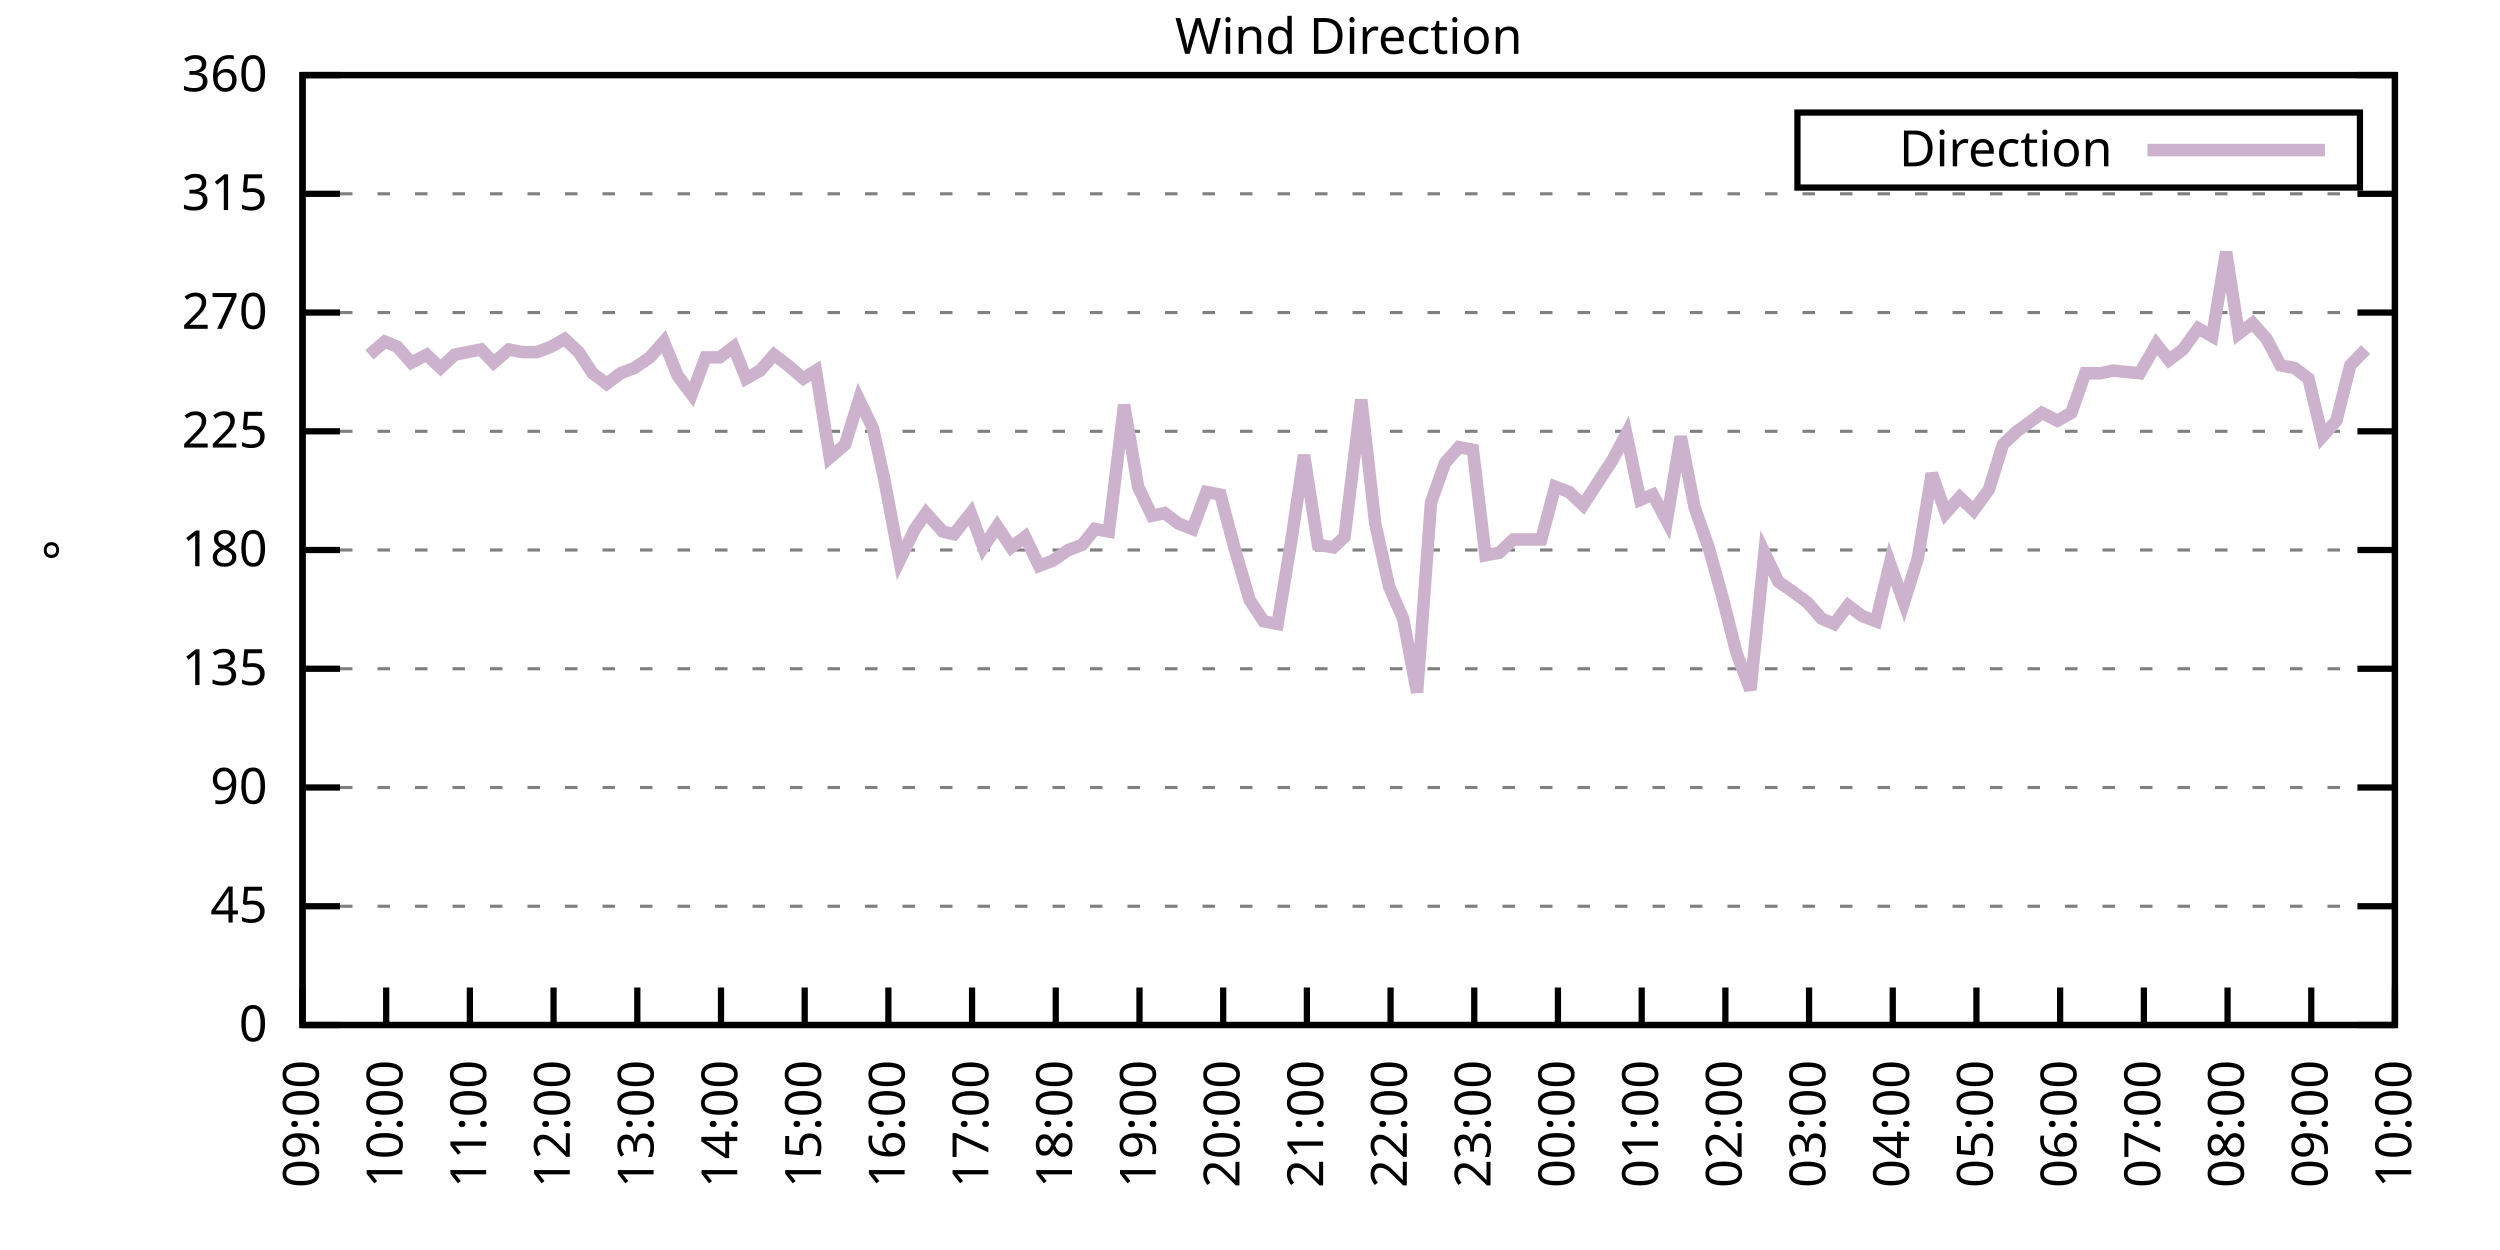
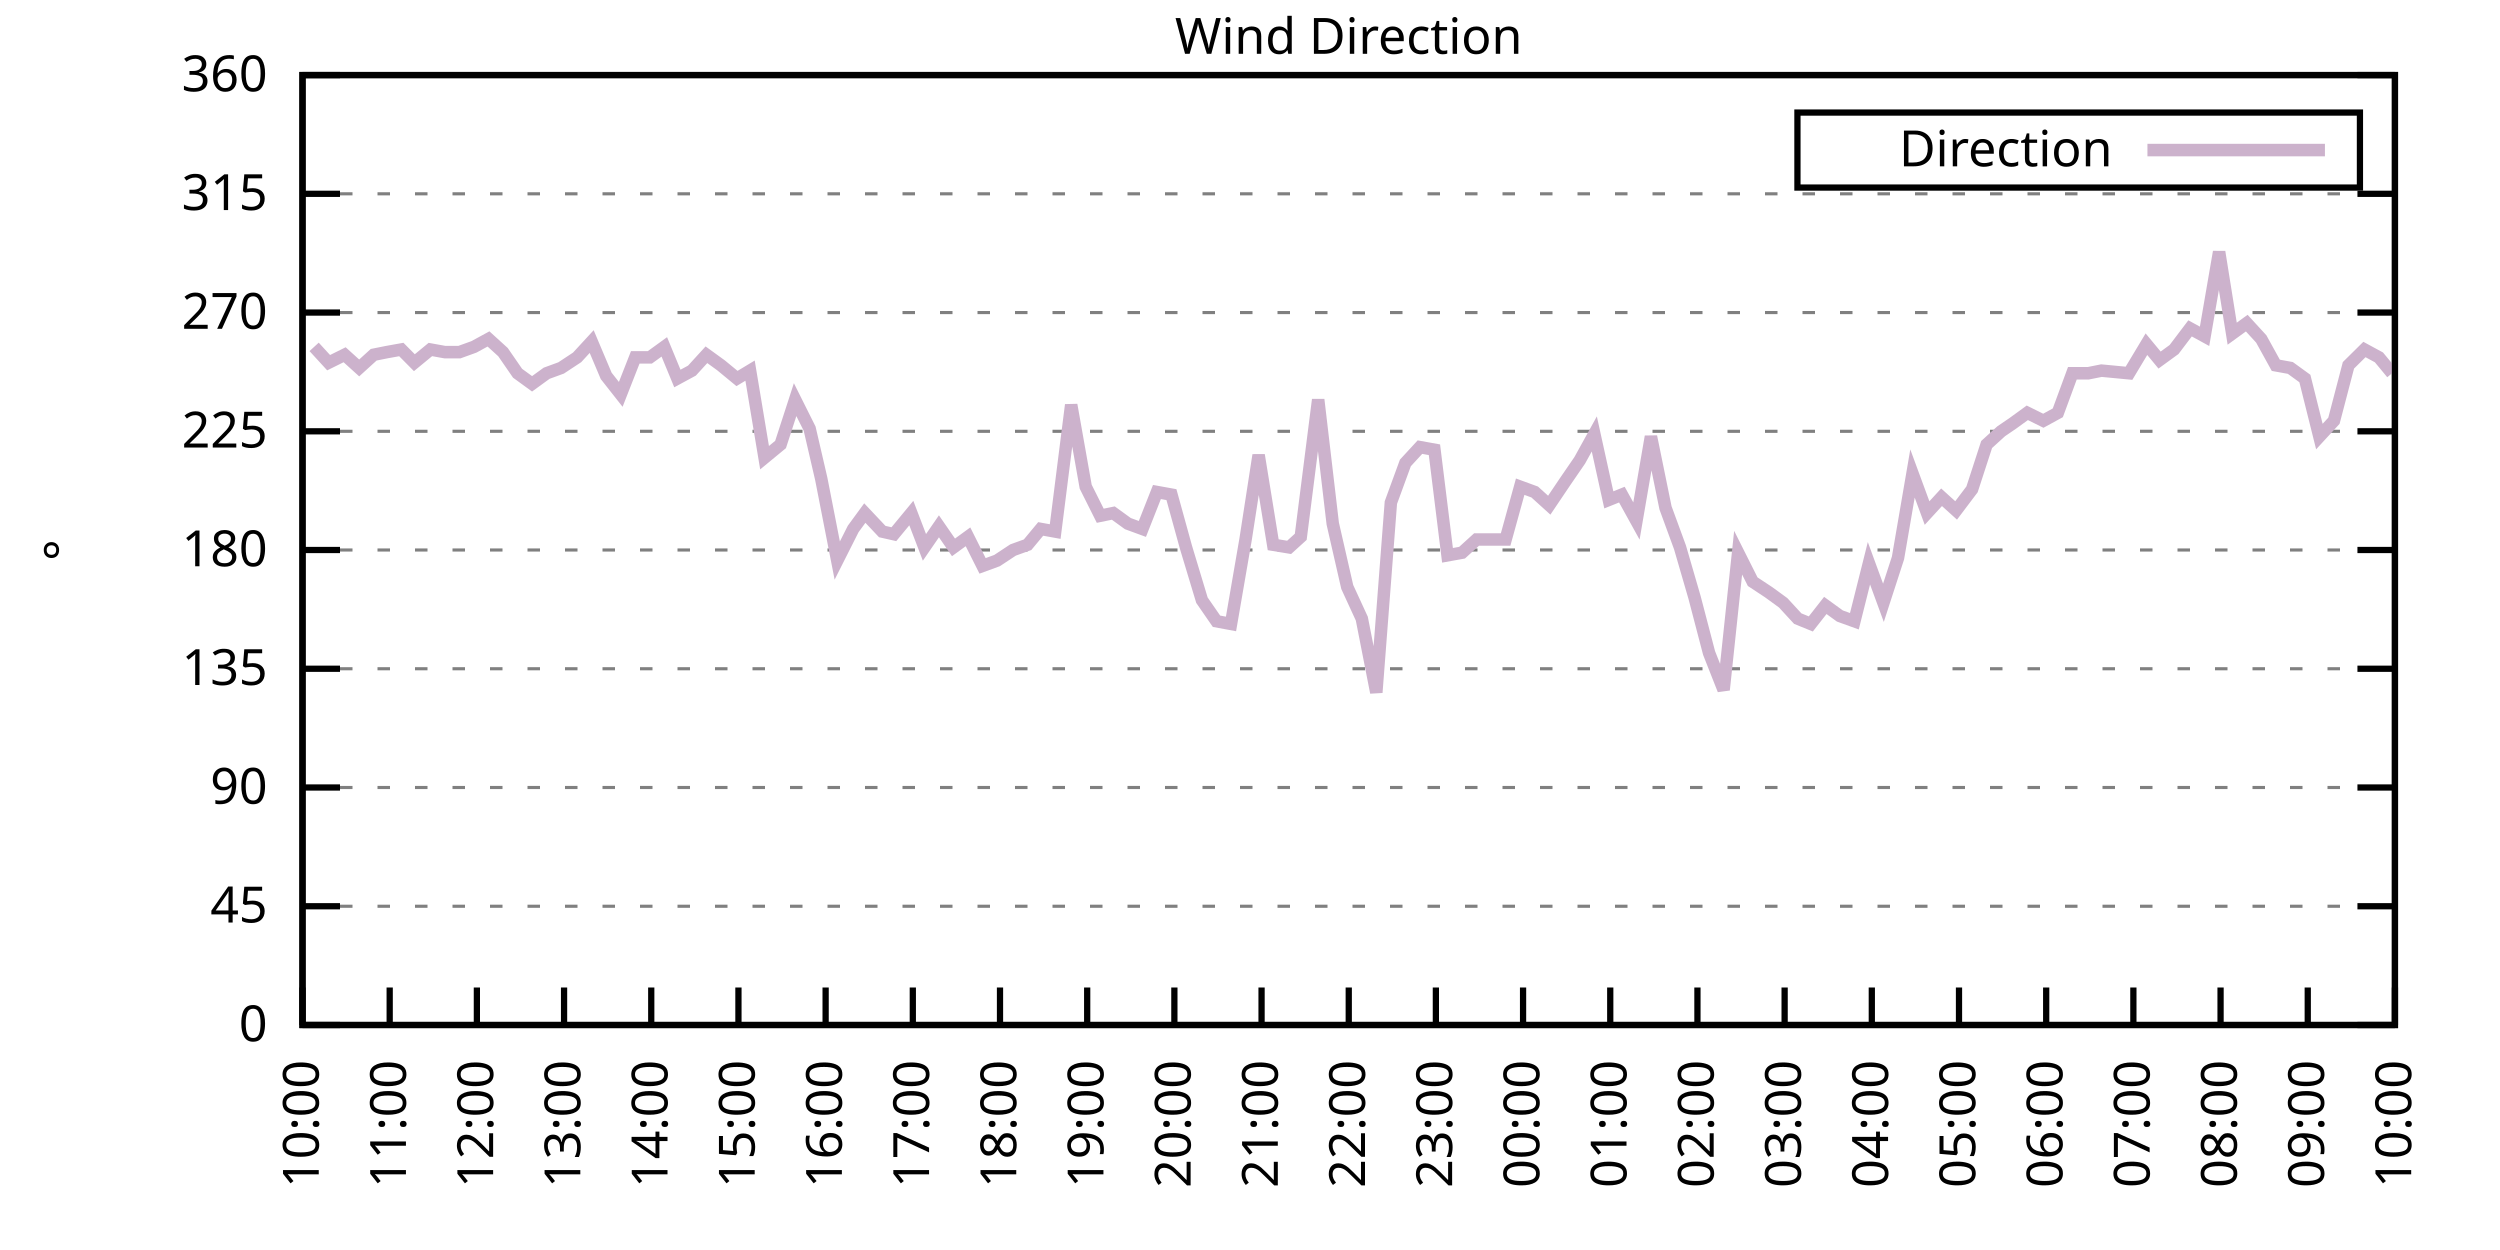
<svg xmlns="http://www.w3.org/2000/svg" xmlns:xlink="http://www.w3.org/1999/xlink" width="400" height="200" viewBox="0 0 400 200">
  <g id="gnuplot_canvas">
    <rect x="0" y="0" width="400" height="200" fill="none" />
    <defs>
      <circle id="gpDot" r="0.5" stroke-width="0.5" stroke="currentColor" />
      <path id="gpPt0" stroke-width="0.333" stroke="currentColor" d="M-1,0 h2 M0,-1 v2" />
      <path id="gpPt1" stroke-width="0.333" stroke="currentColor" d="M-1,-1 L1,1 M1,-1 L-1,1" />
      <path id="gpPt2" stroke-width="0.333" stroke="currentColor" d="M-1,0 L1,0 M0,-1 L0,1 M-1,-1 L1,1 M-1,1 L1,-1" />
      <rect id="gpPt3" stroke-width="0.333" stroke="currentColor" x="-1" y="-1" width="2" height="2" />
      <rect id="gpPt4" stroke-width="0.333" stroke="currentColor" fill="currentColor" x="-1" y="-1" width="2" height="2" />
      <circle id="gpPt5" stroke-width="0.333" stroke="currentColor" cx="0" cy="0" r="1" />
      <use xlink:href="#gpPt5" id="gpPt6" fill="currentColor" stroke="none" />
      <path id="gpPt7" stroke-width="0.333" stroke="currentColor" d="M0,-1.33 L-1.33,0.67 L1.33,0.67 z" />
      <use xlink:href="#gpPt7" id="gpPt8" fill="currentColor" stroke="none" />
      <use xlink:href="#gpPt7" id="gpPt9" stroke="currentColor" transform="rotate(180)" />
      <use xlink:href="#gpPt9" id="gpPt10" fill="currentColor" stroke="none" />
      <use xlink:href="#gpPt3" id="gpPt11" stroke="currentColor" transform="rotate(45)" />
      <use xlink:href="#gpPt11" id="gpPt12" fill="currentColor" stroke="none" />
      <path id="gpPt13" stroke-width="0.333" stroke="currentColor" d="M0,1.330 L1.265,0.411 L0.782,-1.067 L-0.782,-1.076 L-1.265,0.411 z" />
      <use xlink:href="#gpPt13" id="gpPt14" fill="currentColor" stroke="none" />
      <filter id="textbox" filterUnits="objectBoundingBox" x="0" y="0" height="1" width="1">
        <feFlood flood-color="white" flood-opacity="1" result="bgnd" />
        <feComposite in="SourceGraphic" in2="bgnd" operator="atop" />
      </filter>
      <filter id="greybox" filterUnits="objectBoundingBox" x="0" y="0" height="1" width="1">
        <feFlood flood-color="lightgrey" flood-opacity="1" result="grey" />
        <feComposite in="SourceGraphic" in2="grey" operator="atop" />
      </filter>
    </defs>
    <g fill="none" color="white" stroke="currentColor" stroke-width="1.00" stroke-linecap="butt" stroke-linejoin="miter">
</g>
    <g fill="none" color="black" stroke="currentColor" stroke-width="1.00" stroke-linecap="butt" stroke-linejoin="miter">
      <g stroke="none" shape-rendering="crispEdges">
        <polygon fill="rgb(255, 255, 255)" points="48.40,164.00 383.18,164.00 383.18,12.02 48.40,12.02 " />
      </g>
    </g>
    <g fill="none" color="black" stroke="currentColor" stroke-width="1.00" stroke-linecap="butt" stroke-linejoin="miter">
</g>
    <g fill="none" color="black" stroke="black" stroke-width="0.50" stroke-linecap="butt" stroke-linejoin="miter">
</g>
    <g fill="none" color="gray" stroke="currentColor" stroke-width="0.50" stroke-linecap="butt" stroke-linejoin="miter">
      <path stroke="gray" stroke-dasharray="2,4" class="gridline" d="M48.40,164.00 L383.19,164.00  " />
    </g>
    <g fill="none" color="gray" stroke="gray" stroke-width="1.00" stroke-linecap="butt" stroke-linejoin="miter">
</g>
    <g fill="none" color="black" stroke="currentColor" stroke-width="1.00" stroke-linecap="butt" stroke-linejoin="miter">
      <path stroke="black" d="M48.40,164.00 L54.40,164.00 M383.19,164.00 L377.19,164.00  " />
      <g transform="translate(42.80,166.60)" stroke="none" fill="black" font-family="Sans" font-size="8.00" text-anchor="end">
        <text>
          <tspan font-family="Sans"> 0</tspan>
        </text>
      </g>
    </g>
    <g fill="none" color="black" stroke="currentColor" stroke-width="1.00" stroke-linecap="butt" stroke-linejoin="miter">
</g>
    <g fill="none" color="black" stroke="black" stroke-width="0.50" stroke-linecap="butt" stroke-linejoin="miter">
</g>
    <g fill="none" color="gray" stroke="currentColor" stroke-width="0.50" stroke-linecap="butt" stroke-linejoin="miter">
      <path stroke="gray" stroke-dasharray="2,4" class="gridline" d="M48.40,145.00 L383.19,145.00  " />
    </g>
    <g fill="none" color="gray" stroke="gray" stroke-width="1.00" stroke-linecap="butt" stroke-linejoin="miter">
</g>
    <g fill="none" color="black" stroke="currentColor" stroke-width="1.00" stroke-linecap="butt" stroke-linejoin="miter">
      <path stroke="black" d="M48.40,145.00 L54.40,145.00 M383.19,145.00 L377.19,145.00  " />
      <g transform="translate(42.80,147.60)" stroke="none" fill="black" font-family="Sans" font-size="8.00" text-anchor="end">
        <text>
          <tspan font-family="Sans"> 45</tspan>
        </text>
      </g>
    </g>
    <g fill="none" color="black" stroke="currentColor" stroke-width="1.00" stroke-linecap="butt" stroke-linejoin="miter">
</g>
    <g fill="none" color="black" stroke="black" stroke-width="0.50" stroke-linecap="butt" stroke-linejoin="miter">
</g>
    <g fill="none" color="gray" stroke="currentColor" stroke-width="0.50" stroke-linecap="butt" stroke-linejoin="miter">
      <path stroke="gray" stroke-dasharray="2,4" class="gridline" d="M48.40,126.00 L383.19,126.00  " />
    </g>
    <g fill="none" color="gray" stroke="gray" stroke-width="1.00" stroke-linecap="butt" stroke-linejoin="miter">
</g>
    <g fill="none" color="black" stroke="currentColor" stroke-width="1.00" stroke-linecap="butt" stroke-linejoin="miter">
      <path stroke="black" d="M48.40,126.00 L54.40,126.00 M383.19,126.00 L377.19,126.00  " />
      <g transform="translate(42.80,128.60)" stroke="none" fill="black" font-family="Sans" font-size="8.00" text-anchor="end">
        <text>
          <tspan font-family="Sans"> 90</tspan>
        </text>
      </g>
    </g>
    <g fill="none" color="black" stroke="currentColor" stroke-width="1.00" stroke-linecap="butt" stroke-linejoin="miter">
</g>
    <g fill="none" color="black" stroke="black" stroke-width="0.50" stroke-linecap="butt" stroke-linejoin="miter">
</g>
    <g fill="none" color="gray" stroke="currentColor" stroke-width="0.50" stroke-linecap="butt" stroke-linejoin="miter">
      <path stroke="gray" stroke-dasharray="2,4" class="gridline" d="M48.40,107.00 L383.19,107.00  " />
    </g>
    <g fill="none" color="gray" stroke="gray" stroke-width="1.00" stroke-linecap="butt" stroke-linejoin="miter">
</g>
    <g fill="none" color="black" stroke="currentColor" stroke-width="1.00" stroke-linecap="butt" stroke-linejoin="miter">
      <path stroke="black" d="M48.40,107.00 L54.40,107.00 M383.19,107.00 L377.19,107.00  " />
      <g transform="translate(42.80,109.60)" stroke="none" fill="black" font-family="Sans" font-size="8.00" text-anchor="end">
        <text>
          <tspan font-family="Sans"> 135</tspan>
        </text>
      </g>
    </g>
    <g fill="none" color="black" stroke="currentColor" stroke-width="1.00" stroke-linecap="butt" stroke-linejoin="miter">
</g>
    <g fill="none" color="black" stroke="black" stroke-width="0.50" stroke-linecap="butt" stroke-linejoin="miter">
</g>
    <g fill="none" color="gray" stroke="currentColor" stroke-width="0.50" stroke-linecap="butt" stroke-linejoin="miter">
      <path stroke="gray" stroke-dasharray="2,4" class="gridline" d="M48.40,88.00 L383.19,88.00  " />
    </g>
    <g fill="none" color="gray" stroke="gray" stroke-width="1.00" stroke-linecap="butt" stroke-linejoin="miter">
</g>
    <g fill="none" color="black" stroke="currentColor" stroke-width="1.00" stroke-linecap="butt" stroke-linejoin="miter">
      <path stroke="black" d="M48.40,88.00 L54.40,88.00 M383.19,88.00 L377.19,88.00  " />
      <g transform="translate(42.80,90.60)" stroke="none" fill="black" font-family="Sans" font-size="8.00" text-anchor="end">
        <text>
          <tspan font-family="Sans"> 180</tspan>
        </text>
      </g>
    </g>
    <g fill="none" color="black" stroke="currentColor" stroke-width="1.00" stroke-linecap="butt" stroke-linejoin="miter">
</g>
    <g fill="none" color="black" stroke="black" stroke-width="0.50" stroke-linecap="butt" stroke-linejoin="miter">
</g>
    <g fill="none" color="gray" stroke="currentColor" stroke-width="0.50" stroke-linecap="butt" stroke-linejoin="miter">
      <path stroke="gray" stroke-dasharray="2,4" class="gridline" d="M48.40,69.01 L383.19,69.01  " />
    </g>
    <g fill="none" color="gray" stroke="gray" stroke-width="1.00" stroke-linecap="butt" stroke-linejoin="miter">
</g>
    <g fill="none" color="black" stroke="currentColor" stroke-width="1.00" stroke-linecap="butt" stroke-linejoin="miter">
      <path stroke="black" d="M48.40,69.01 L54.40,69.01 M383.19,69.01 L377.19,69.01  " />
      <g transform="translate(42.80,71.61)" stroke="none" fill="black" font-family="Sans" font-size="8.00" text-anchor="end">
        <text>
          <tspan font-family="Sans"> 225</tspan>
        </text>
      </g>
    </g>
    <g fill="none" color="black" stroke="currentColor" stroke-width="1.00" stroke-linecap="butt" stroke-linejoin="miter">
</g>
    <g fill="none" color="black" stroke="black" stroke-width="0.50" stroke-linecap="butt" stroke-linejoin="miter">
</g>
    <g fill="none" color="gray" stroke="currentColor" stroke-width="0.50" stroke-linecap="butt" stroke-linejoin="miter">
      <path stroke="gray" stroke-dasharray="2,4" class="gridline" d="M48.40,50.01 L383.19,50.01  " />
    </g>
    <g fill="none" color="gray" stroke="gray" stroke-width="1.00" stroke-linecap="butt" stroke-linejoin="miter">
</g>
    <g fill="none" color="black" stroke="currentColor" stroke-width="1.00" stroke-linecap="butt" stroke-linejoin="miter">
      <path stroke="black" d="M48.40,50.01 L54.40,50.01 M383.19,50.01 L377.19,50.01  " />
      <g transform="translate(42.80,52.61)" stroke="none" fill="black" font-family="Sans" font-size="8.00" text-anchor="end">
        <text>
          <tspan font-family="Sans"> 270</tspan>
        </text>
      </g>
    </g>
    <g fill="none" color="black" stroke="currentColor" stroke-width="1.00" stroke-linecap="butt" stroke-linejoin="miter">
</g>
    <g fill="none" color="black" stroke="black" stroke-width="0.50" stroke-linecap="butt" stroke-linejoin="miter">
</g>
    <g fill="none" color="gray" stroke="currentColor" stroke-width="0.50" stroke-linecap="butt" stroke-linejoin="miter">
      <path stroke="gray" stroke-dasharray="2,4" class="gridline" d="M48.40,31.01 L383.19,31.01  " />
    </g>
    <g fill="none" color="gray" stroke="gray" stroke-width="1.00" stroke-linecap="butt" stroke-linejoin="miter">
</g>
    <g fill="none" color="black" stroke="currentColor" stroke-width="1.00" stroke-linecap="butt" stroke-linejoin="miter">
      <path stroke="black" d="M48.40,31.01 L54.40,31.01 M383.19,31.01 L377.19,31.01  " />
      <g transform="translate(42.80,33.61)" stroke="none" fill="black" font-family="Sans" font-size="8.00" text-anchor="end">
        <text>
          <tspan font-family="Sans"> 315</tspan>
        </text>
      </g>
    </g>
    <g fill="none" color="black" stroke="currentColor" stroke-width="1.00" stroke-linecap="butt" stroke-linejoin="miter">
</g>
    <g fill="none" color="black" stroke="black" stroke-width="0.50" stroke-linecap="butt" stroke-linejoin="miter">
</g>
    <g fill="none" color="gray" stroke="currentColor" stroke-width="0.50" stroke-linecap="butt" stroke-linejoin="miter">
      <path stroke="gray" stroke-dasharray="2,4" class="gridline" d="M48.40,12.01 L383.19,12.01  " />
    </g>
    <g fill="none" color="gray" stroke="gray" stroke-width="1.00" stroke-linecap="butt" stroke-linejoin="miter">
</g>
    <g fill="none" color="black" stroke="currentColor" stroke-width="1.00" stroke-linecap="butt" stroke-linejoin="miter">
      <path stroke="black" d="M48.40,12.01 L54.40,12.01 M383.19,12.01 L377.19,12.01  " />
      <g transform="translate(42.80,14.61)" stroke="none" fill="black" font-family="Sans" font-size="8.00" text-anchor="end">
        <text>
          <tspan font-family="Sans"> 360</tspan>
        </text>
      </g>
    </g>
    <g fill="none" color="black" stroke="currentColor" stroke-width="1.00" stroke-linecap="butt" stroke-linejoin="miter">
      <path stroke="black" d="M48.40,164.00 L48.40,158.00  " />
      <g transform="translate(51.00,169.60) rotate(270.00)" stroke="none" fill="black" font-family="Sans" font-size="8.00" text-anchor="end">
        <text>
-           <tspan font-family="Sans">09:00</tspan>
-         </text>
-       </g>
-     </g>
-     <g fill="none" color="black" stroke="currentColor" stroke-width="1.00" stroke-linecap="butt" stroke-linejoin="miter">
-       <path stroke="black" d="M61.79,164.00 L61.79,158.00  " />
-       <g transform="translate(64.39,169.60) rotate(270.00)" stroke="none" fill="black" font-family="Sans" font-size="8.00" text-anchor="end">
-         <text>
          <tspan font-family="Sans">10:00</tspan>
        </text>
      </g>
    </g>
    <g fill="none" color="black" stroke="currentColor" stroke-width="1.00" stroke-linecap="butt" stroke-linejoin="miter">
-       <path stroke="black" d="M75.18,164.00 L75.18,158.00  " />
-       <g transform="translate(77.78,169.60) rotate(270.00)" stroke="none" fill="black" font-family="Sans" font-size="8.00" text-anchor="end">
+       <path stroke="black" d="M62.35,164.00 L62.35,158.00  " />
+       <g transform="translate(64.95,169.60) rotate(270.00)" stroke="none" fill="black" font-family="Sans" font-size="8.00" text-anchor="end">
        <text>
          <tspan font-family="Sans">11:00</tspan>
        </text>
      </g>
    </g>
    <g fill="none" color="black" stroke="currentColor" stroke-width="1.00" stroke-linecap="butt" stroke-linejoin="miter">
-       <path stroke="black" d="M88.57,164.00 L88.57,158.00  " />
-       <g transform="translate(91.17,169.60) rotate(270.00)" stroke="none" fill="black" font-family="Sans" font-size="8.00" text-anchor="end">
+       <path stroke="black" d="M76.30,164.00 L76.30,158.00  " />
+       <g transform="translate(78.90,169.60) rotate(270.00)" stroke="none" fill="black" font-family="Sans" font-size="8.00" text-anchor="end">
        <text>
          <tspan font-family="Sans">12:00</tspan>
        </text>
      </g>
    </g>
    <g fill="none" color="black" stroke="currentColor" stroke-width="1.00" stroke-linecap="butt" stroke-linejoin="miter">
-       <path stroke="black" d="M101.97,164.00 L101.97,158.00  " />
-       <g transform="translate(104.57,169.60) rotate(270.00)" stroke="none" fill="black" font-family="Sans" font-size="8.00" text-anchor="end">
+       <path stroke="black" d="M90.25,164.00 L90.25,158.00  " />
+       <g transform="translate(92.85,169.60) rotate(270.00)" stroke="none" fill="black" font-family="Sans" font-size="8.00" text-anchor="end">
        <text>
          <tspan font-family="Sans">13:00</tspan>
        </text>
      </g>
    </g>
    <g fill="none" color="black" stroke="currentColor" stroke-width="1.00" stroke-linecap="butt" stroke-linejoin="miter">
-       <path stroke="black" d="M115.36,164.00 L115.36,158.00  " />
-       <g transform="translate(117.96,169.60) rotate(270.00)" stroke="none" fill="black" font-family="Sans" font-size="8.00" text-anchor="end">
+       <path stroke="black" d="M104.20,164.00 L104.20,158.00  " />
+       <g transform="translate(106.80,169.60) rotate(270.00)" stroke="none" fill="black" font-family="Sans" font-size="8.00" text-anchor="end">
        <text>
          <tspan font-family="Sans">14:00</tspan>
        </text>
      </g>
    </g>
    <g fill="none" color="black" stroke="currentColor" stroke-width="1.00" stroke-linecap="butt" stroke-linejoin="miter">
-       <path stroke="black" d="M128.75,164.00 L128.75,158.00  " />
-       <g transform="translate(131.35,169.60) rotate(270.00)" stroke="none" fill="black" font-family="Sans" font-size="8.00" text-anchor="end">
+       <path stroke="black" d="M118.15,164.00 L118.15,158.00  " />
+       <g transform="translate(120.75,169.60) rotate(270.00)" stroke="none" fill="black" font-family="Sans" font-size="8.00" text-anchor="end">
        <text>
          <tspan font-family="Sans">15:00</tspan>
        </text>
      </g>
    </g>
    <g fill="none" color="black" stroke="currentColor" stroke-width="1.00" stroke-linecap="butt" stroke-linejoin="miter">
-       <path stroke="black" d="M142.14,164.00 L142.14,158.00  " />
-       <g transform="translate(144.74,169.60) rotate(270.00)" stroke="none" fill="black" font-family="Sans" font-size="8.00" text-anchor="end">
+       <path stroke="black" d="M132.10,164.00 L132.10,158.00  " />
+       <g transform="translate(134.70,169.60) rotate(270.00)" stroke="none" fill="black" font-family="Sans" font-size="8.00" text-anchor="end">
        <text>
          <tspan font-family="Sans">16:00</tspan>
        </text>
      </g>
    </g>
    <g fill="none" color="black" stroke="currentColor" stroke-width="1.00" stroke-linecap="butt" stroke-linejoin="miter">
-       <path stroke="black" d="M155.53,164.00 L155.53,158.00  " />
-       <g transform="translate(158.13,169.60) rotate(270.00)" stroke="none" fill="black" font-family="Sans" font-size="8.00" text-anchor="end">
+       <path stroke="black" d="M146.05,164.00 L146.05,158.00  " />
+       <g transform="translate(148.65,169.60) rotate(270.00)" stroke="none" fill="black" font-family="Sans" font-size="8.00" text-anchor="end">
        <text>
          <tspan font-family="Sans">17:00</tspan>
        </text>
      </g>
    </g>
    <g fill="none" color="black" stroke="currentColor" stroke-width="1.00" stroke-linecap="butt" stroke-linejoin="miter">
-       <path stroke="black" d="M168.92,164.00 L168.92,158.00  " />
-       <g transform="translate(171.52,169.60) rotate(270.00)" stroke="none" fill="black" font-family="Sans" font-size="8.00" text-anchor="end">
+       <path stroke="black" d="M160.00,164.00 L160.00,158.00  " />
+       <g transform="translate(162.60,169.60) rotate(270.00)" stroke="none" fill="black" font-family="Sans" font-size="8.00" text-anchor="end">
        <text>
          <tspan font-family="Sans">18:00</tspan>
        </text>
      </g>
    </g>
    <g fill="none" color="black" stroke="currentColor" stroke-width="1.00" stroke-linecap="butt" stroke-linejoin="miter">
-       <path stroke="black" d="M182.32,164.00 L182.32,158.00  " />
-       <g transform="translate(184.92,169.60) rotate(270.00)" stroke="none" fill="black" font-family="Sans" font-size="8.00" text-anchor="end">
+       <path stroke="black" d="M173.95,164.00 L173.95,158.00  " />
+       <g transform="translate(176.55,169.60) rotate(270.00)" stroke="none" fill="black" font-family="Sans" font-size="8.00" text-anchor="end">
        <text>
          <tspan font-family="Sans">19:00</tspan>
        </text>
      </g>
    </g>
    <g fill="none" color="black" stroke="currentColor" stroke-width="1.00" stroke-linecap="butt" stroke-linejoin="miter">
-       <path stroke="black" d="M195.71,164.00 L195.71,158.00  " />
-       <g transform="translate(198.31,169.60) rotate(270.00)" stroke="none" fill="black" font-family="Sans" font-size="8.00" text-anchor="end">
+       <path stroke="black" d="M187.90,164.00 L187.90,158.00  " />
+       <g transform="translate(190.50,169.60) rotate(270.00)" stroke="none" fill="black" font-family="Sans" font-size="8.00" text-anchor="end">
        <text>
          <tspan font-family="Sans">20:00</tspan>
        </text>
      </g>
    </g>
    <g fill="none" color="black" stroke="currentColor" stroke-width="1.00" stroke-linecap="butt" stroke-linejoin="miter">
-       <path stroke="black" d="M209.10,164.00 L209.10,158.00  " />
-       <g transform="translate(211.70,169.60) rotate(270.00)" stroke="none" fill="black" font-family="Sans" font-size="8.00" text-anchor="end">
+       <path stroke="black" d="M201.85,164.00 L201.85,158.00  " />
+       <g transform="translate(204.45,169.60) rotate(270.00)" stroke="none" fill="black" font-family="Sans" font-size="8.00" text-anchor="end">
        <text>
          <tspan font-family="Sans">21:00</tspan>
        </text>
      </g>
    </g>
    <g fill="none" color="black" stroke="currentColor" stroke-width="1.00" stroke-linecap="butt" stroke-linejoin="miter">
-       <path stroke="black" d="M222.49,164.00 L222.49,158.00  " />
-       <g transform="translate(225.09,169.60) rotate(270.00)" stroke="none" fill="black" font-family="Sans" font-size="8.00" text-anchor="end">
+       <path stroke="black" d="M215.80,164.00 L215.80,158.00  " />
+       <g transform="translate(218.40,169.60) rotate(270.00)" stroke="none" fill="black" font-family="Sans" font-size="8.00" text-anchor="end">
        <text>
          <tspan font-family="Sans">22:00</tspan>
        </text>
      </g>
    </g>
    <g fill="none" color="black" stroke="currentColor" stroke-width="1.00" stroke-linecap="butt" stroke-linejoin="miter">
-       <path stroke="black" d="M235.88,164.00 L235.88,158.00  " />
-       <g transform="translate(238.48,169.60) rotate(270.00)" stroke="none" fill="black" font-family="Sans" font-size="8.00" text-anchor="end">
+       <path stroke="black" d="M229.74,164.00 L229.74,158.00  " />
+       <g transform="translate(232.34,169.60) rotate(270.00)" stroke="none" fill="black" font-family="Sans" font-size="8.00" text-anchor="end">
        <text>
          <tspan font-family="Sans">23:00</tspan>
        </text>
      </g>
    </g>
    <g fill="none" color="black" stroke="currentColor" stroke-width="1.00" stroke-linecap="butt" stroke-linejoin="miter">
-       <path stroke="black" d="M249.27,164.00 L249.27,158.00  " />
-       <g transform="translate(251.87,169.60) rotate(270.00)" stroke="none" fill="black" font-family="Sans" font-size="8.00" text-anchor="end">
+       <path stroke="black" d="M243.69,164.00 L243.69,158.00  " />
+       <g transform="translate(246.29,169.60) rotate(270.00)" stroke="none" fill="black" font-family="Sans" font-size="8.00" text-anchor="end">
        <text>
          <tspan font-family="Sans">00:00</tspan>
        </text>
      </g>
    </g>
    <g fill="none" color="black" stroke="currentColor" stroke-width="1.00" stroke-linecap="butt" stroke-linejoin="miter">
-       <path stroke="black" d="M262.67,164.00 L262.67,158.00  " />
-       <g transform="translate(265.27,169.60) rotate(270.00)" stroke="none" fill="black" font-family="Sans" font-size="8.00" text-anchor="end">
+       <path stroke="black" d="M257.64,164.00 L257.64,158.00  " />
+       <g transform="translate(260.24,169.60) rotate(270.00)" stroke="none" fill="black" font-family="Sans" font-size="8.00" text-anchor="end">
        <text>
          <tspan font-family="Sans">01:00</tspan>
        </text>
      </g>
    </g>
    <g fill="none" color="black" stroke="currentColor" stroke-width="1.00" stroke-linecap="butt" stroke-linejoin="miter">
-       <path stroke="black" d="M276.06,164.00 L276.06,158.00  " />
-       <g transform="translate(278.66,169.60) rotate(270.00)" stroke="none" fill="black" font-family="Sans" font-size="8.00" text-anchor="end">
+       <path stroke="black" d="M271.59,164.00 L271.59,158.00  " />
+       <g transform="translate(274.19,169.60) rotate(270.00)" stroke="none" fill="black" font-family="Sans" font-size="8.00" text-anchor="end">
        <text>
          <tspan font-family="Sans">02:00</tspan>
        </text>
      </g>
    </g>
    <g fill="none" color="black" stroke="currentColor" stroke-width="1.00" stroke-linecap="butt" stroke-linejoin="miter">
-       <path stroke="black" d="M289.45,164.00 L289.45,158.00  " />
-       <g transform="translate(292.05,169.60) rotate(270.00)" stroke="none" fill="black" font-family="Sans" font-size="8.00" text-anchor="end">
+       <path stroke="black" d="M285.54,164.00 L285.54,158.00  " />
+       <g transform="translate(288.14,169.60) rotate(270.00)" stroke="none" fill="black" font-family="Sans" font-size="8.00" text-anchor="end">
        <text>
          <tspan font-family="Sans">03:00</tspan>
        </text>
      </g>
    </g>
    <g fill="none" color="black" stroke="currentColor" stroke-width="1.00" stroke-linecap="butt" stroke-linejoin="miter">
-       <path stroke="black" d="M302.84,164.00 L302.84,158.00  " />
-       <g transform="translate(305.44,169.60) rotate(270.00)" stroke="none" fill="black" font-family="Sans" font-size="8.00" text-anchor="end">
+       <path stroke="black" d="M299.49,164.00 L299.49,158.00  " />
+       <g transform="translate(302.09,169.60) rotate(270.00)" stroke="none" fill="black" font-family="Sans" font-size="8.00" text-anchor="end">
        <text>
          <tspan font-family="Sans">04:00</tspan>
        </text>
      </g>
    </g>
    <g fill="none" color="black" stroke="currentColor" stroke-width="1.00" stroke-linecap="butt" stroke-linejoin="miter">
-       <path stroke="black" d="M316.23,164.00 L316.23,158.00  " />
-       <g transform="translate(318.83,169.60) rotate(270.00)" stroke="none" fill="black" font-family="Sans" font-size="8.00" text-anchor="end">
+       <path stroke="black" d="M313.44,164.00 L313.44,158.00  " />
+       <g transform="translate(316.04,169.60) rotate(270.00)" stroke="none" fill="black" font-family="Sans" font-size="8.00" text-anchor="end">
        <text>
          <tspan font-family="Sans">05:00</tspan>
        </text>
      </g>
    </g>
    <g fill="none" color="black" stroke="currentColor" stroke-width="1.00" stroke-linecap="butt" stroke-linejoin="miter">
-       <path stroke="black" d="M329.62,164.00 L329.62,158.00  " />
-       <g transform="translate(332.22,169.60) rotate(270.00)" stroke="none" fill="black" font-family="Sans" font-size="8.00" text-anchor="end">
+       <path stroke="black" d="M327.39,164.00 L327.39,158.00  " />
+       <g transform="translate(329.99,169.60) rotate(270.00)" stroke="none" fill="black" font-family="Sans" font-size="8.00" text-anchor="end">
        <text>
          <tspan font-family="Sans">06:00</tspan>
        </text>
      </g>
    </g>
    <g fill="none" color="black" stroke="currentColor" stroke-width="1.00" stroke-linecap="butt" stroke-linejoin="miter">
-       <path stroke="black" d="M343.02,164.00 L343.02,158.00  " />
-       <g transform="translate(345.62,169.60) rotate(270.00)" stroke="none" fill="black" font-family="Sans" font-size="8.00" text-anchor="end">
+       <path stroke="black" d="M341.34,164.00 L341.34,158.00  " />
+       <g transform="translate(343.94,169.60) rotate(270.00)" stroke="none" fill="black" font-family="Sans" font-size="8.00" text-anchor="end">
        <text>
          <tspan font-family="Sans">07:00</tspan>
        </text>
      </g>
    </g>
    <g fill="none" color="black" stroke="currentColor" stroke-width="1.00" stroke-linecap="butt" stroke-linejoin="miter">
-       <path stroke="black" d="M356.41,164.00 L356.41,158.00  " />
-       <g transform="translate(359.01,169.60) rotate(270.00)" stroke="none" fill="black" font-family="Sans" font-size="8.00" text-anchor="end">
+       <path stroke="black" d="M355.29,164.00 L355.29,158.00  " />
+       <g transform="translate(357.89,169.60) rotate(270.00)" stroke="none" fill="black" font-family="Sans" font-size="8.00" text-anchor="end">
        <text>
          <tspan font-family="Sans">08:00</tspan>
        </text>
      </g>
    </g>
    <g fill="none" color="black" stroke="currentColor" stroke-width="1.00" stroke-linecap="butt" stroke-linejoin="miter">
-       <path stroke="black" d="M369.80,164.00 L369.80,158.00  " />
-       <g transform="translate(372.40,169.60) rotate(270.00)" stroke="none" fill="black" font-family="Sans" font-size="8.00" text-anchor="end">
+       <path stroke="black" d="M369.24,164.00 L369.24,158.00  " />
+       <g transform="translate(371.84,169.60) rotate(270.00)" stroke="none" fill="black" font-family="Sans" font-size="8.00" text-anchor="end">
        <text>
          <tspan font-family="Sans">09:00</tspan>
        </text>
      </g>
    </g>
    <g fill="none" color="black" stroke="currentColor" stroke-width="1.00" stroke-linecap="butt" stroke-linejoin="miter">
      <path stroke="black" d="M383.19,164.00 L383.19,158.00  " />
      <g transform="translate(385.79,169.60) rotate(270.00)" stroke="none" fill="black" font-family="Sans" font-size="8.00" text-anchor="end">
        <text>
          <tspan font-family="Sans">10:00</tspan>
        </text>
      </g>
    </g>
    <g fill="none" color="black" stroke="currentColor" stroke-width="1.00" stroke-linecap="butt" stroke-linejoin="miter">
</g>
    <g fill="none" color="black" stroke="currentColor" stroke-width="1.00" stroke-linecap="butt" stroke-linejoin="miter">
      <path stroke="black" d="M48.40,12.01 L48.40,164.00 L383.19,164.00 L383.19,12.01 L48.40,12.01 Z  " />
    </g>
    <g fill="none" color="black" stroke="currentColor" stroke-width="1.00" stroke-linecap="butt" stroke-linejoin="miter">
</g>
    <g fill="none" color="black" stroke="currentColor" stroke-width="1.00" stroke-linecap="butt" stroke-linejoin="miter">
      <path stroke="black" d="M287.59,30.01 L287.59,18.01 L377.59,18.01 L377.59,30.01 L287.59,30.01 Z  " />
    </g>
    <g id="Wind_direction_plot_1">
      <g fill="none" color="white" stroke="black" stroke-width="2.00" stroke-linecap="butt" stroke-linejoin="miter">
</g>
      <g fill="none" color="black" stroke="currentColor" stroke-width="2.00" stroke-linecap="butt" stroke-linejoin="miter">
        <g transform="translate(337.99,26.61)" stroke="none" fill="black" font-family="Sans" font-size="8.00" text-anchor="end">
          <text>
            <tspan font-family="Sans">Direction</tspan>
          </text>
        </g>
      </g>
      <g fill="none" color="black" stroke="currentColor" stroke-width="2.00" stroke-linecap="butt" stroke-linejoin="miter">
-         <path stroke="rgb(204, 178, 204)" d="M343.59,24.01 L371.99,24.01 M59.11,56.76 L61.57,54.65 L63.58,55.50 L65.81,58.03 L68.26,56.76 L70.50,58.87   L72.73,56.76 L74.74,56.34 L76.97,55.92 L78.98,58.03 L81.43,55.92 L83.66,56.34 L85.90,56.34 L88.13,55.50   L90.36,54.23 L92.59,56.34 L94.82,59.72 L97.06,61.41 L99.29,59.72 L101.52,58.87 L103.98,57.18 L106.21,54.65   L108.44,60.14 L110.67,63.10 L112.90,57.18 L115.13,57.18 L117.37,55.50 L119.38,60.56 L121.61,59.30 L123.84,56.76   L126.07,58.45 L128.53,60.56 L130.54,59.30 L132.77,73.23 L135.22,71.12 L137.45,63.94 L139.69,68.58 L141.47,76.61   L143.93,89.69 L146.38,84.63 L148.17,82.09 L150.85,85.05 L152.63,85.47 L155.31,82.09 L157.32,87.58 L159.55,84.21   L161.78,87.58 L164.01,85.89 L166.25,90.54 L168.48,89.69 L170.93,88.00 L173.17,87.16 L175.17,84.63 L177.41,85.05   L179.86,64.78 L182.09,77.87 L184.32,82.52 L186.33,82.09 L188.57,83.78 L190.80,84.63 L193.03,78.72 L195.26,79.14   L197.49,87.58 L199.95,96.03 L202.18,99.40 L204.41,99.83 L206.64,86.32 L208.65,72.81 L210.88,87.16 L213.34,87.58   L215.13,85.89 L217.80,63.94 L220.04,83.78 L222.27,93.92 L224.50,98.98 L226.73,110.80 L228.96,80.41 L231.20,74.07   L233.43,71.54 L235.66,71.96 L237.67,88.85 L239.90,88.43 L242.13,86.32 L244.36,86.32 L246.60,86.32 L248.83,77.87   L251.06,78.72 L253.29,80.83 L255.75,77.03 L257.98,73.65 L260.21,69.43 L262.44,79.98 L264.45,79.14 L266.68,83.36   L268.92,69.85 L271.15,81.25 L273.38,87.58 L275.61,95.60 L277.84,104.47 L280.07,110.38 L282.31,88.43 L284.54,93.07   L286.99,94.76 L289.23,96.45 L291.46,98.98 L293.47,99.83 L295.70,96.87 L297.93,98.56 L300.16,99.40 L302.39,90.12   L304.63,96.45 L306.86,89.27 L309.09,75.76 L311.32,82.09 L313.55,79.56 L315.79,81.67 L318.24,78.29 L320.47,71.12   L322.70,69.01 L324.49,67.74 L326.72,66.05 L329.18,67.32 L331.41,66.05 L333.64,59.72 L336.10,59.72 L338.10,59.30   L342.35,59.72 L345.02,55.07 L347.03,57.61 L349.26,55.92 L351.72,52.54 L353.95,53.81 L356.18,40.30 L358.19,53.39   L360.42,51.70 L362.66,54.23 L364.89,58.45 L367.12,58.87 L369.35,60.56 L371.58,69.85 L373.82,67.32 L376.05,58.45   L378.50,55.92  " />
+         <path stroke="rgb(204, 178, 204)" d="M343.59,24.01 L371.99,24.01 M50.26,55.50 L52.58,58.03 L55.14,56.76 L57.47,58.87 L59.79,56.76 L61.88,56.34   L64.21,55.92 L66.30,58.03 L68.86,55.92 L71.18,56.34 L73.51,56.34 L75.83,55.50 L78.16,54.23 L80.48,56.34   L82.81,59.72 L85.13,61.41 L87.46,59.72 L89.78,58.87 L92.34,57.18 L94.67,54.65 L96.99,60.14 L99.32,63.10   L101.64,57.18 L103.97,57.18 L106.29,55.50 L108.38,60.56 L110.71,59.30 L113.03,56.76 L115.36,58.45 L117.92,60.56   L120.01,59.30 L122.33,73.23 L124.89,71.12 L127.22,63.94 L129.54,68.58 L131.40,76.61 L133.96,89.69 L136.51,84.63   L138.37,82.09 L141.16,85.05 L143.02,85.47 L145.81,82.09 L147.91,87.58 L150.23,84.21 L152.56,87.58 L154.88,85.89   L157.21,90.54 L159.53,89.69 L162.09,88.00 L164.41,87.16 L166.51,84.63 L168.83,85.05 L171.39,64.78 L173.71,77.87   L176.04,82.52 L178.13,82.09 L180.46,83.78 L182.78,84.63 L185.11,78.72 L187.43,79.14 L189.76,87.58 L192.31,96.03   L194.64,99.40 L196.96,99.83 L199.29,86.32 L201.38,72.81 L203.71,87.16 L206.26,87.58 L208.12,85.89 L210.91,63.94   L213.24,83.78 L215.56,93.92 L217.89,98.98 L220.21,110.80 L222.54,80.41 L224.86,74.07 L227.19,71.54 L229.51,71.96   L231.60,88.85 L233.93,88.43 L236.25,86.32 L238.58,86.32 L240.90,86.32 L243.23,77.87 L245.55,78.72 L247.88,80.83   L250.44,77.03 L252.76,73.65 L255.09,69.43 L257.41,79.98 L259.50,79.14 L261.83,83.36 L264.15,69.85 L266.48,81.25   L268.80,87.58 L271.13,95.60 L273.45,104.47 L275.78,110.38 L278.10,88.43 L280.43,93.07 L282.99,94.76 L285.31,96.45   L287.64,98.98 L289.73,99.83 L292.05,96.87 L294.38,98.56 L296.70,99.40 L299.03,90.12 L301.35,96.45 L303.68,89.27   L306.00,75.76 L308.33,82.09 L310.65,79.56 L312.98,81.67 L315.53,78.29 L317.86,71.12 L320.18,69.01 L322.04,67.74   L324.37,66.05 L326.93,67.32 L329.25,66.05 L331.58,59.72 L334.13,59.72 L336.23,59.30 L340.64,59.72 L343.43,55.07   L345.53,57.61 L347.85,55.92 L350.41,52.54 L352.73,53.81 L355.06,40.30 L357.15,53.39 L359.48,51.70 L361.80,54.23   L364.13,58.45 L366.45,58.87 L368.78,60.56 L371.10,69.85 L373.43,67.32 L375.75,58.45 L378.31,55.92 L380.63,57.18   L382.73,59.72  " />
      </g>
    </g>
    <g fill="none" color="black" stroke="currentColor" stroke-width="2.00" stroke-linecap="butt" stroke-linejoin="miter">
</g>
    <g fill="none" color="black" stroke="black" stroke-width="1.00" stroke-linecap="butt" stroke-linejoin="miter">
</g>
    <g fill="none" color="black" stroke="currentColor" stroke-width="1.00" stroke-linecap="butt" stroke-linejoin="miter">
      <path stroke="black" d="M48.40,12.01 L48.40,164.00 L383.19,164.00 L383.19,12.01 L48.40,12.01 Z  " />
      <g transform="translate(12.80,88.01) rotate(270.00)" stroke="none" fill="black" font-family="Sans" font-size="8.00" text-anchor="middle">
        <text>
          <tspan font-family="Sans">°</tspan>
        </text>
      </g>
    </g>
    <g fill="none" color="black" stroke="currentColor" stroke-width="1.00" stroke-linecap="butt" stroke-linejoin="miter">
</g>
    <g fill="none" color="black" stroke="currentColor" stroke-width="1.00" stroke-linecap="butt" stroke-linejoin="miter">
      <g transform="translate(215.79,8.61)" stroke="none" fill="black" font-family="Sans" font-size="8.00" text-anchor="middle">
        <text>
          <tspan font-family="Sans">Wind Direction</tspan>
        </text>
      </g>
    </g>
    <g fill="none" color="black" stroke="currentColor" stroke-width="1.00" stroke-linecap="butt" stroke-linejoin="miter">
</g>
  </g>
</svg>
